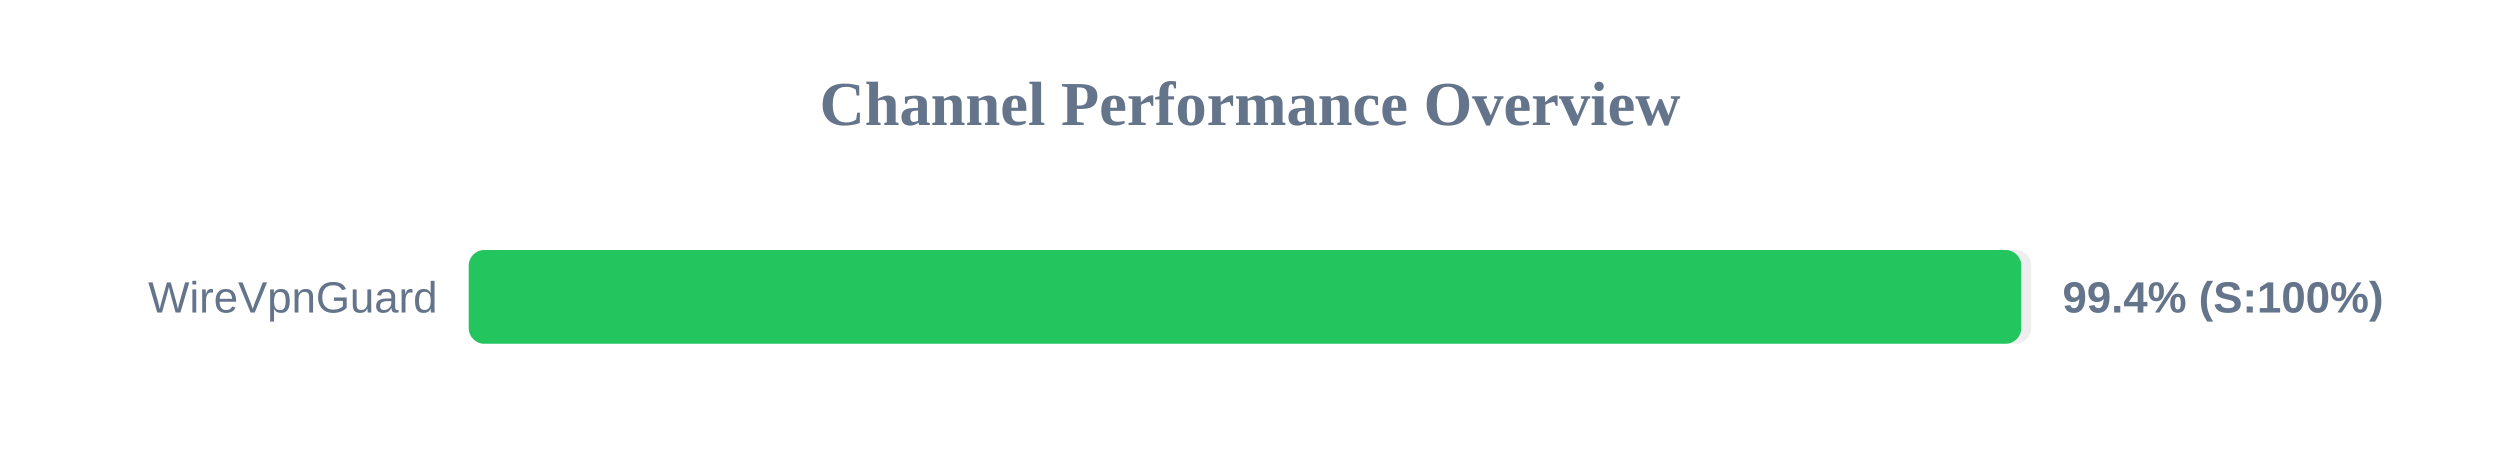
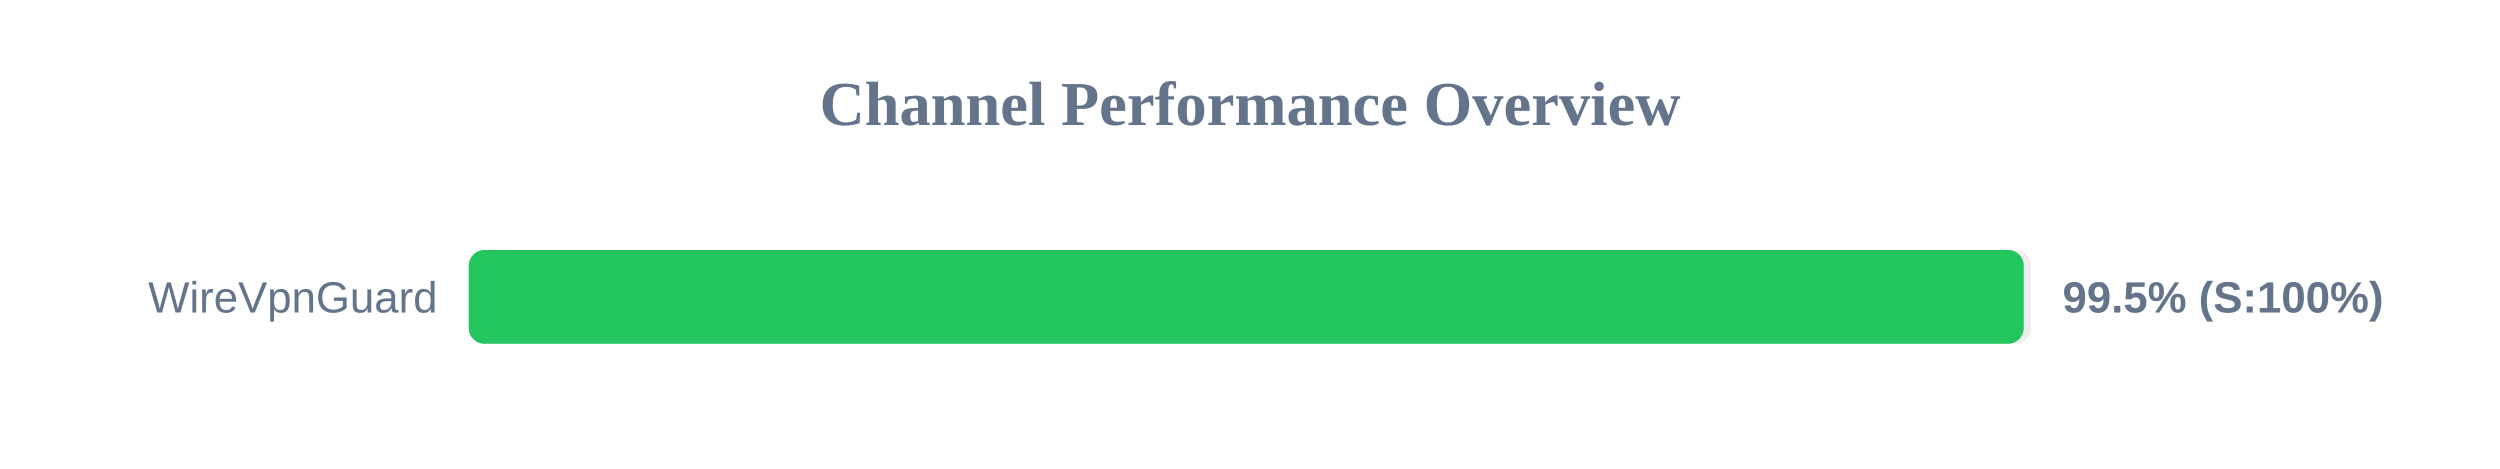
<svg xmlns="http://www.w3.org/2000/svg" width="800" height="150" version="1.1">
  <style>
        .row { font: 14px Arial; fill: #64748b; }
        .score { font: bold 14px Arial; fill: #64748b; }
    </style>
  <text x="400" y="40" text-anchor="middle" font-size="20px" font-weight="bold" fill="#64748b">Channel Performance Overview</text>
  <rect x="150" y="80" width="500" height="30" fill="#eee" rx="5" />
-   <rect x="150" y="80" width="496.8" height="30" fill="#22c55e" rx="5" />
+   <rect x="150" y="80" width="497.6" height="30" fill="#22c55e" rx="5" />
  <text x="140" y="100" text-anchor="end" class="row">WireVpnGuard</text>
-   <text x="660" y="100" text-anchor="start" class="score">99.4% (S:100%)</text>
+   <text x="660" y="100" text-anchor="start" class="score">99.5% (S:100%)</text>
</svg>
